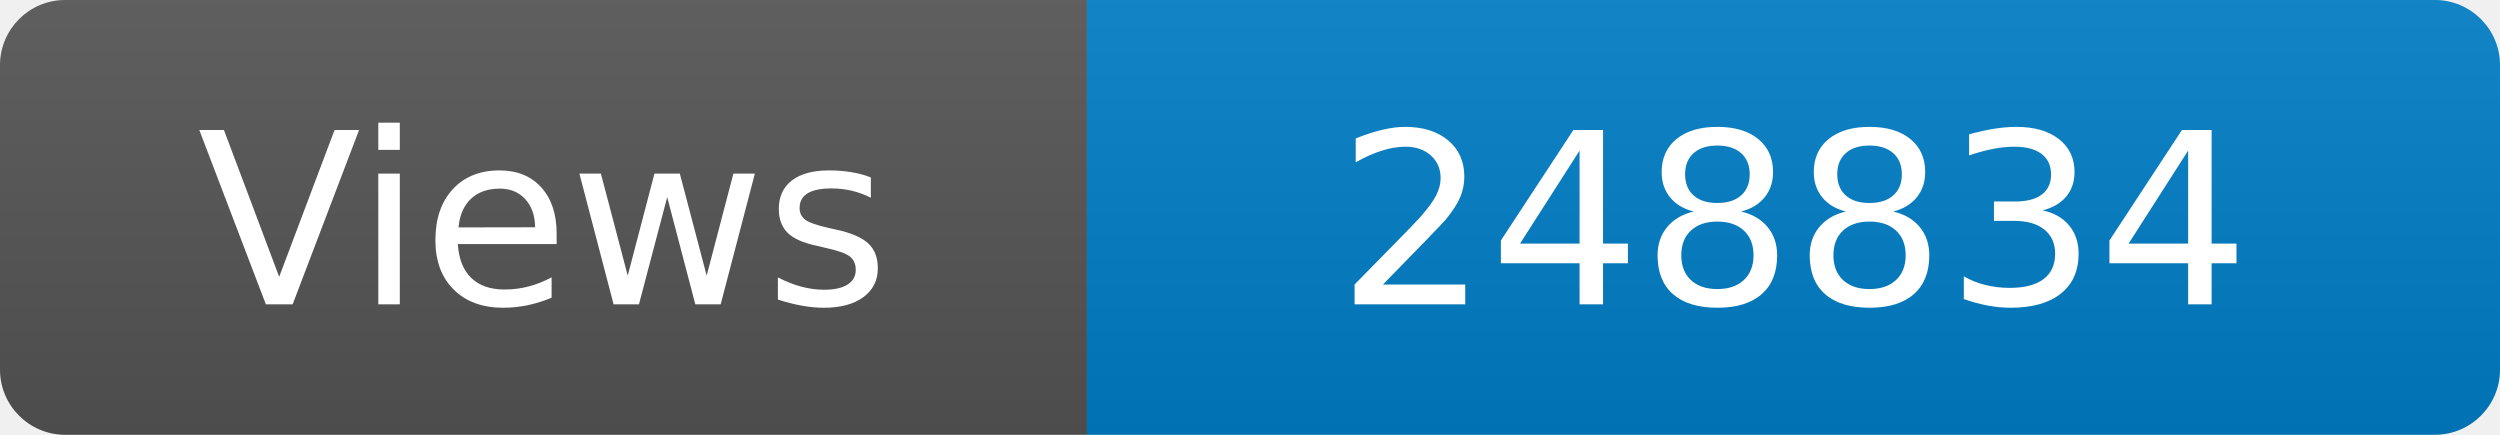
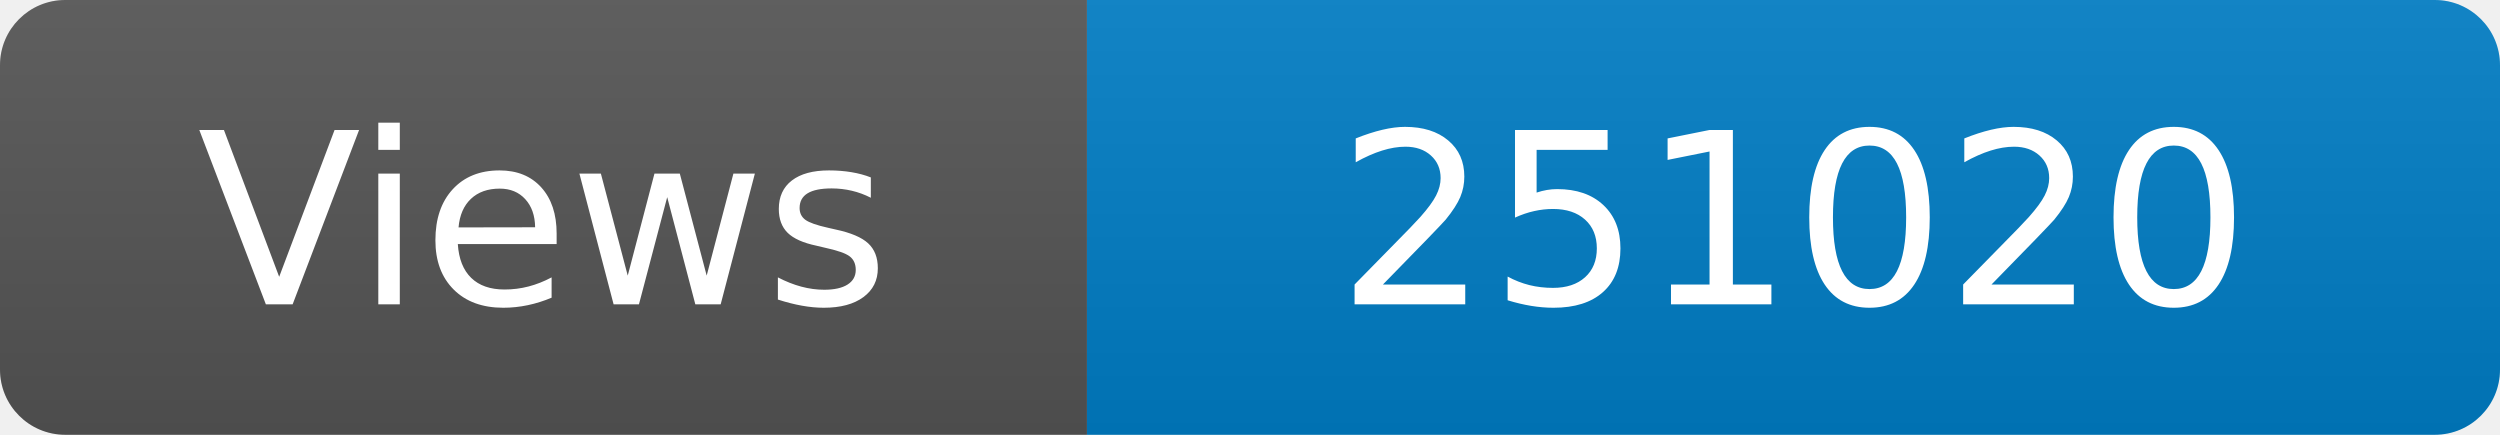
<svg xmlns="http://www.w3.org/2000/svg" width="115" height="20" role="img" aria-label="Maintained?: yes">
  <linearGradient id="s" x2="0" y2="100%">
    <stop offset="0" stop-color="#bbb" stop-opacity=".1" />
    <stop offset="1" stop-opacity=".1" />
  </linearGradient>
  <clipPath id="r">
    <rect width="115" height="20" rx="3" fill="#fff" />
  </clipPath>
  <g clip-path="url(#r)">
    <rect width="50" height="20" fill="#555" />
    <rect x="50" width="160" height="20" fill="#007ec6" />
    <rect width="115" height="20" fill="url(#s)" />
  </g>
  <g fill="#fff" text-anchor="middle" font-family="Verdana,Geneva,DejaVu Sans,sans-serif" font-size="110">
    <text x="250" y="140" transform="scale(.1)" fill="#fff">Views</text>
-     <text x="825" y="140" transform="scale(.1)" fill="#fff">248834</text>
+     <text x="825" y="140" transform="scale(.1)" fill="#fff">251020</text>
  </g>
</svg>
